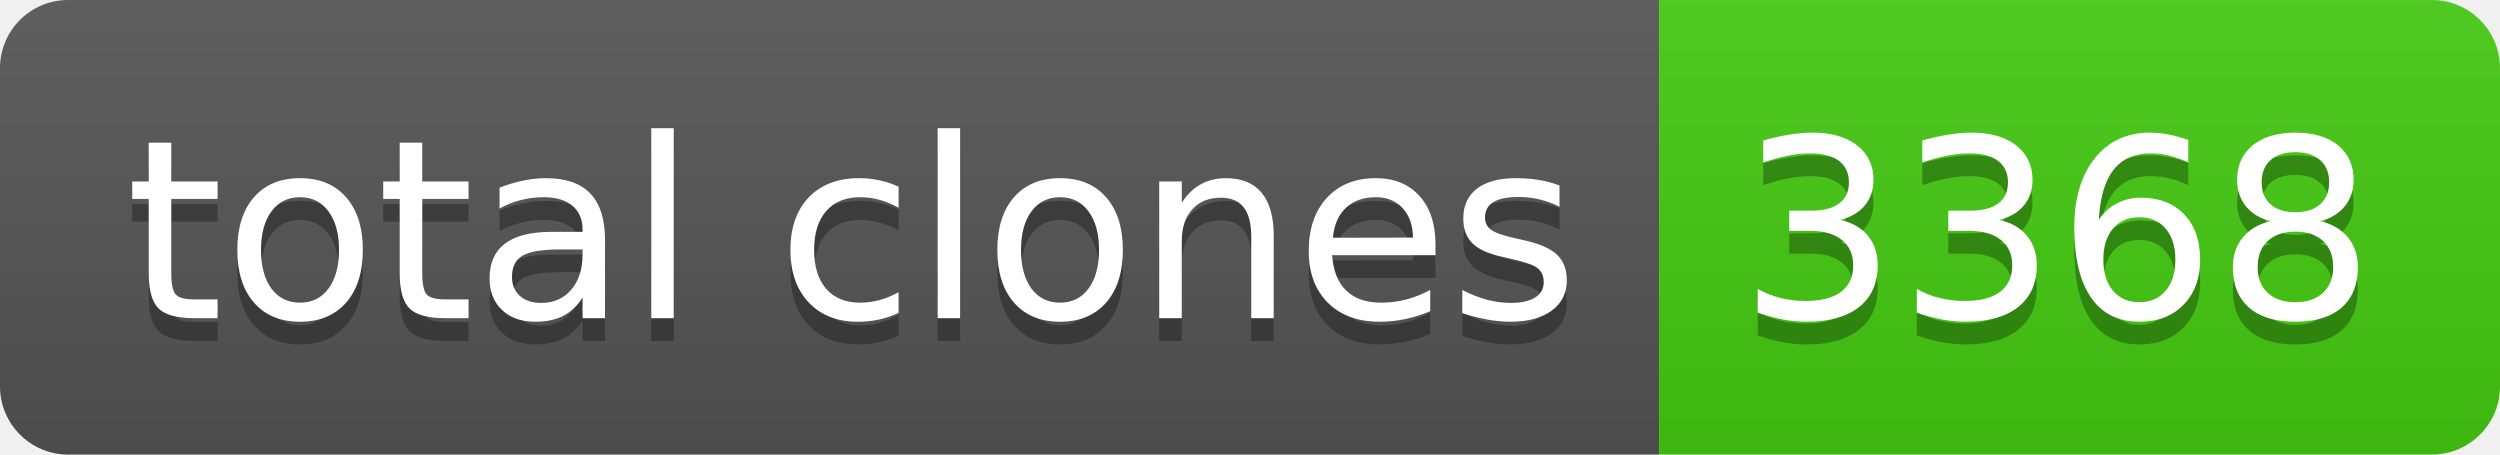
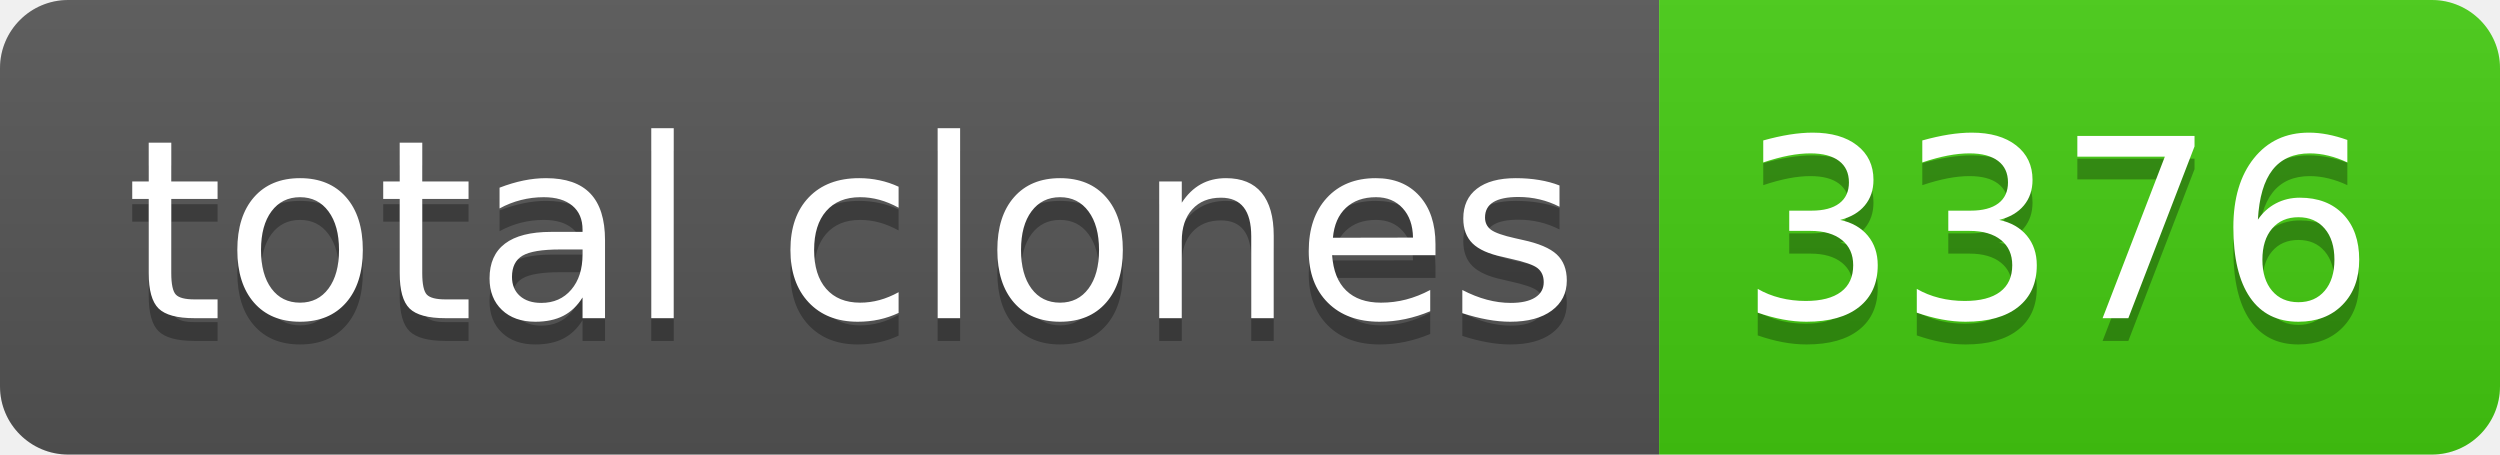
- <svg xmlns="http://www.w3.org/2000/svg" width="110" height="20" role="img" aria-label="total clones: 3368">
+ <svg xmlns="http://www.w3.org/2000/svg" width="110" height="20" role="img" aria-label="total clones: 3376">
  <linearGradient id="s" x2="0" y2="100%">
    <stop offset="0" stop-color="#bbb" stop-opacity=".1" />
    <stop offset="1" stop-opacity=".1" />
  </linearGradient>
  <clipPath id="r">
    <rect width="110" height="20" rx="3" fill="#fff" />
  </clipPath>
  <g clip-path="url(#r)">
    <rect width="73" height="20" fill="#555" />
    <rect x="73" width="37" height="20" fill="#4c1" />
    <rect width="110" height="20" fill="url(#s)" />
  </g>
  <g fill="#fff" text-anchor="middle" font-family="Verdana,Geneva,DejaVu Sans,sans-serif" text-rendering="geometricPrecision" font-size="110">
    <text aria-hidden="true" x="375" y="150" fill="#010101" fill-opacity=".3" transform="scale(.1)" textLength="630">total clones</text>
    <text x="375" y="140" transform="scale(.1)" fill="#fff" textLength="630">total clones</text>
-     <text aria-hidden="true" x="905" y="150" fill="#010101" fill-opacity=".3" transform="scale(.1)" textLength="270">3368</text>
-     <text x="905" y="140" transform="scale(.1)" fill="#fff" textLength="270">3368</text>
+     <text aria-hidden="true" x="905" y="150" fill="#010101" fill-opacity=".3" transform="scale(.1)" textLength="270">3376</text>
+     <text x="905" y="140" transform="scale(.1)" fill="#fff" textLength="270">3376</text>
  </g>
</svg>
